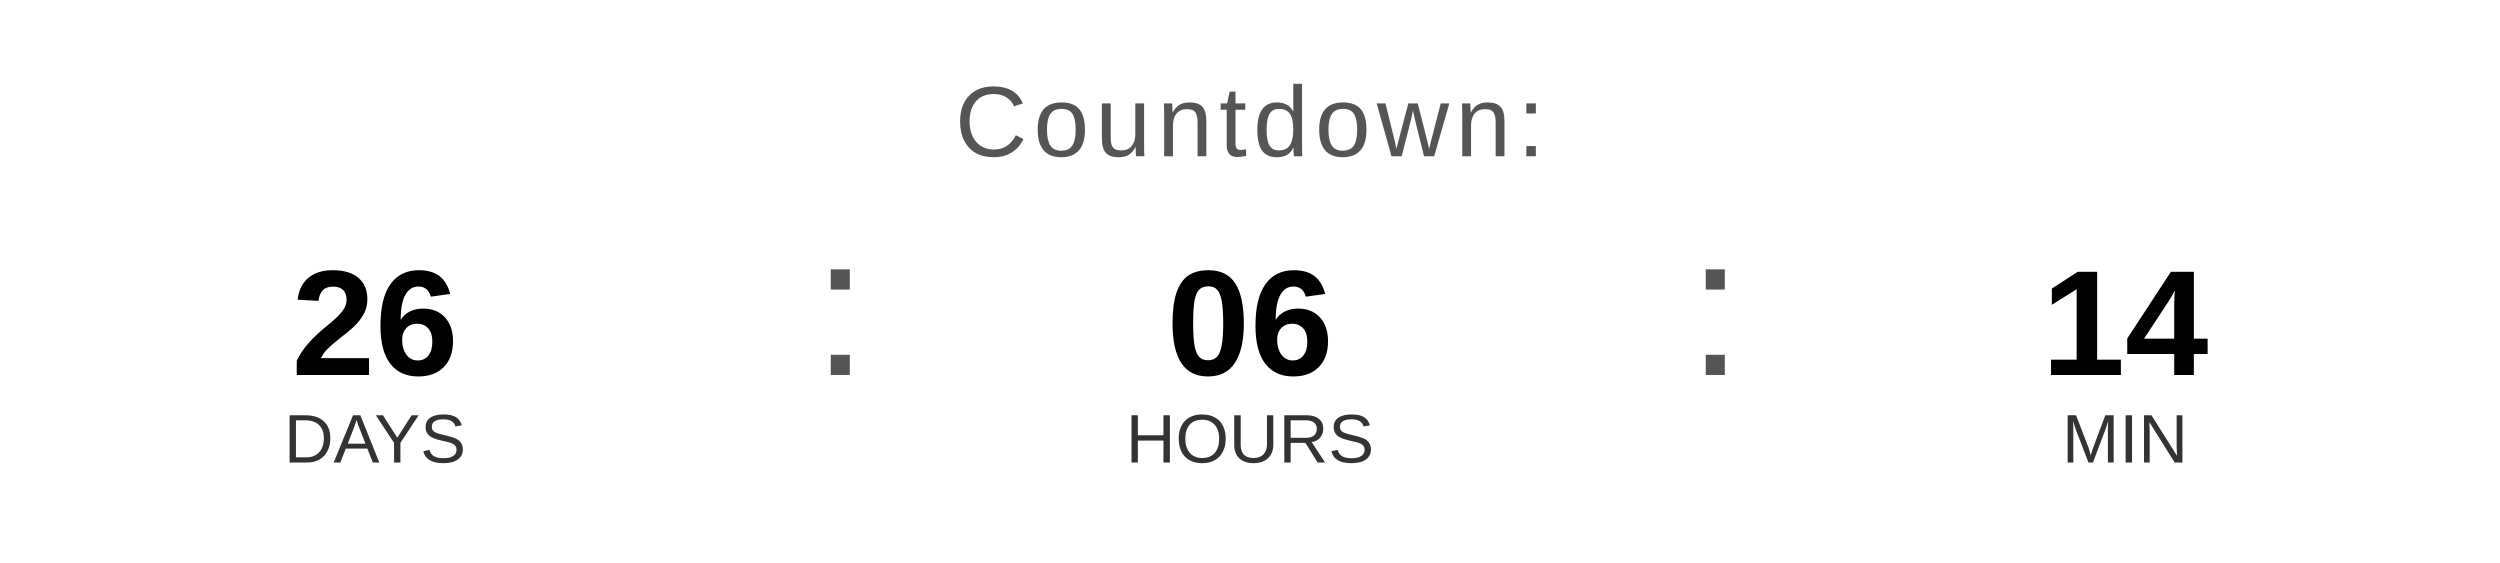
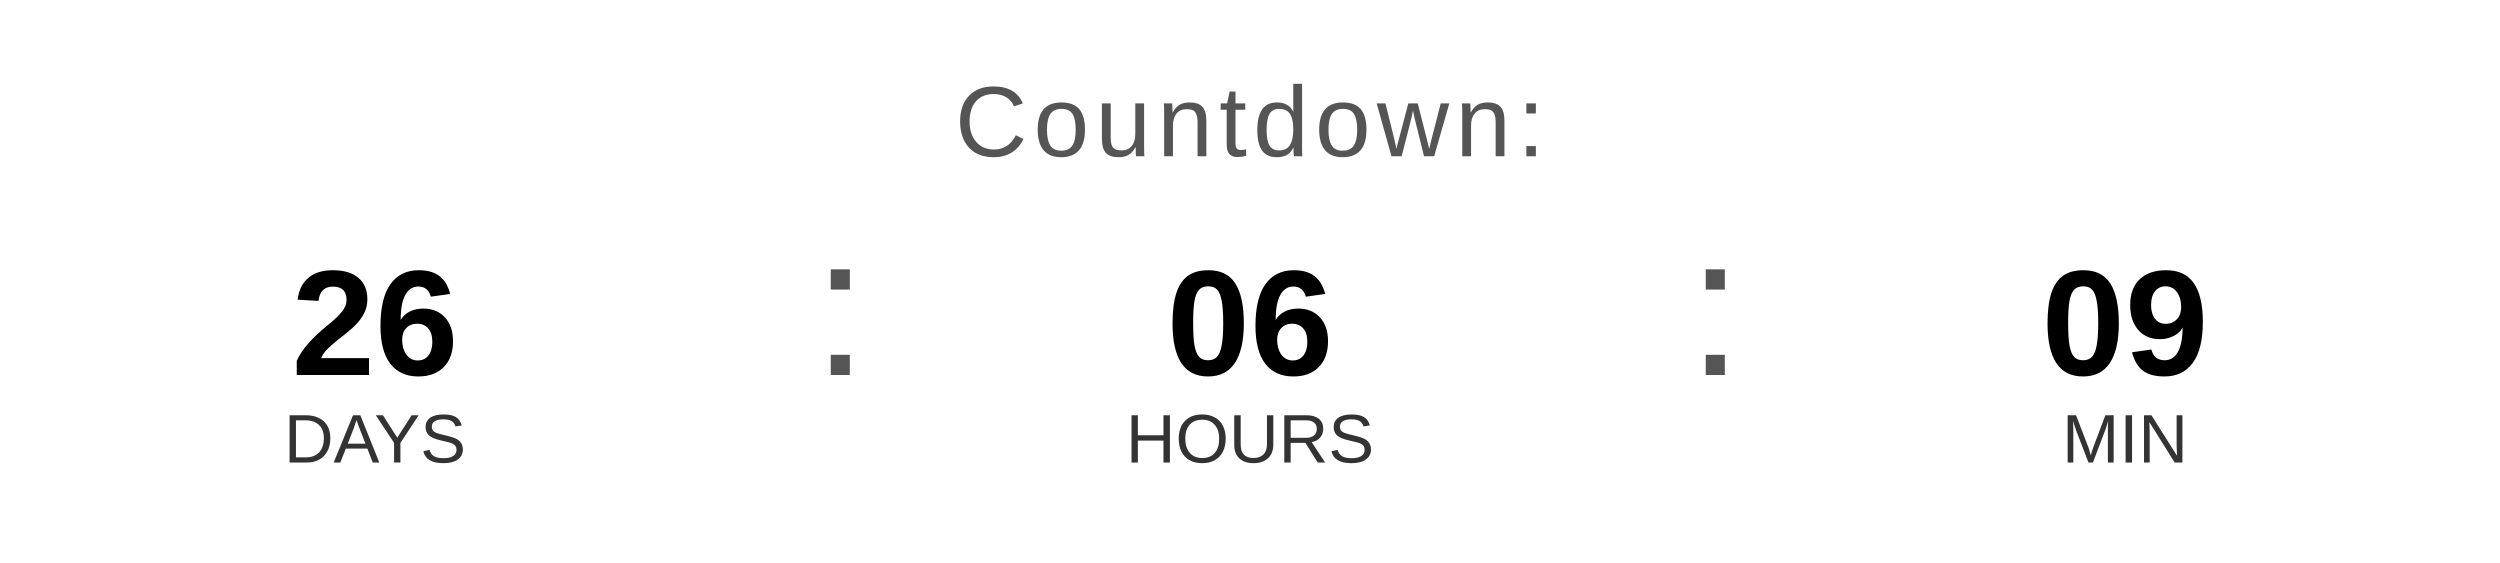
<svg xmlns="http://www.w3.org/2000/svg" width="400" height="90" viewBox="0 0 400 90">
  <text x="200" y="25" font-family="Arial, Helvetica, sans-serif" font-size="16" fill="#555555" text-anchor="middle" letter-spacing="1">
    Countdown:
  </text>
  <text x="60" y="60" font-family="Arial, Helvetica, sans-serif" font-size="24" font-weight="bold" fill="#000000" text-anchor="middle">26</text>
  <text x="60" y="74" font-family="Arial, Helvetica, sans-serif" font-size="11" fill="#333333" text-anchor="middle">DAYS</text>
  <text x="130" y="60" font-family="Arial, sans-serif" font-size="32" fill="#555555">:</text>
  <text x="200" y="60" font-family="Arial, Helvetica, sans-serif" font-size="24" font-weight="bold" fill="#000000" text-anchor="middle">06</text>
  <text x="200" y="74" font-family="Arial, Helvetica, sans-serif" font-size="11" fill="#333333" text-anchor="middle">HOURS</text>
  <text x="270" y="60" font-family="Arial, sans-serif" font-size="32" fill="#555555">:</text>
-   <text x="340" y="60" font-family="Arial, Helvetica, sans-serif" font-size="24" font-weight="bold" fill="#000000" text-anchor="middle">14</text>
+   <text x="340" y="60" font-family="Arial, Helvetica, sans-serif" font-size="24" font-weight="bold" fill="#000000" text-anchor="middle">09</text>
  <text x="340" y="74" font-family="Arial, Helvetica, sans-serif" font-size="11" fill="#333333" text-anchor="middle">MIN</text>
</svg>
